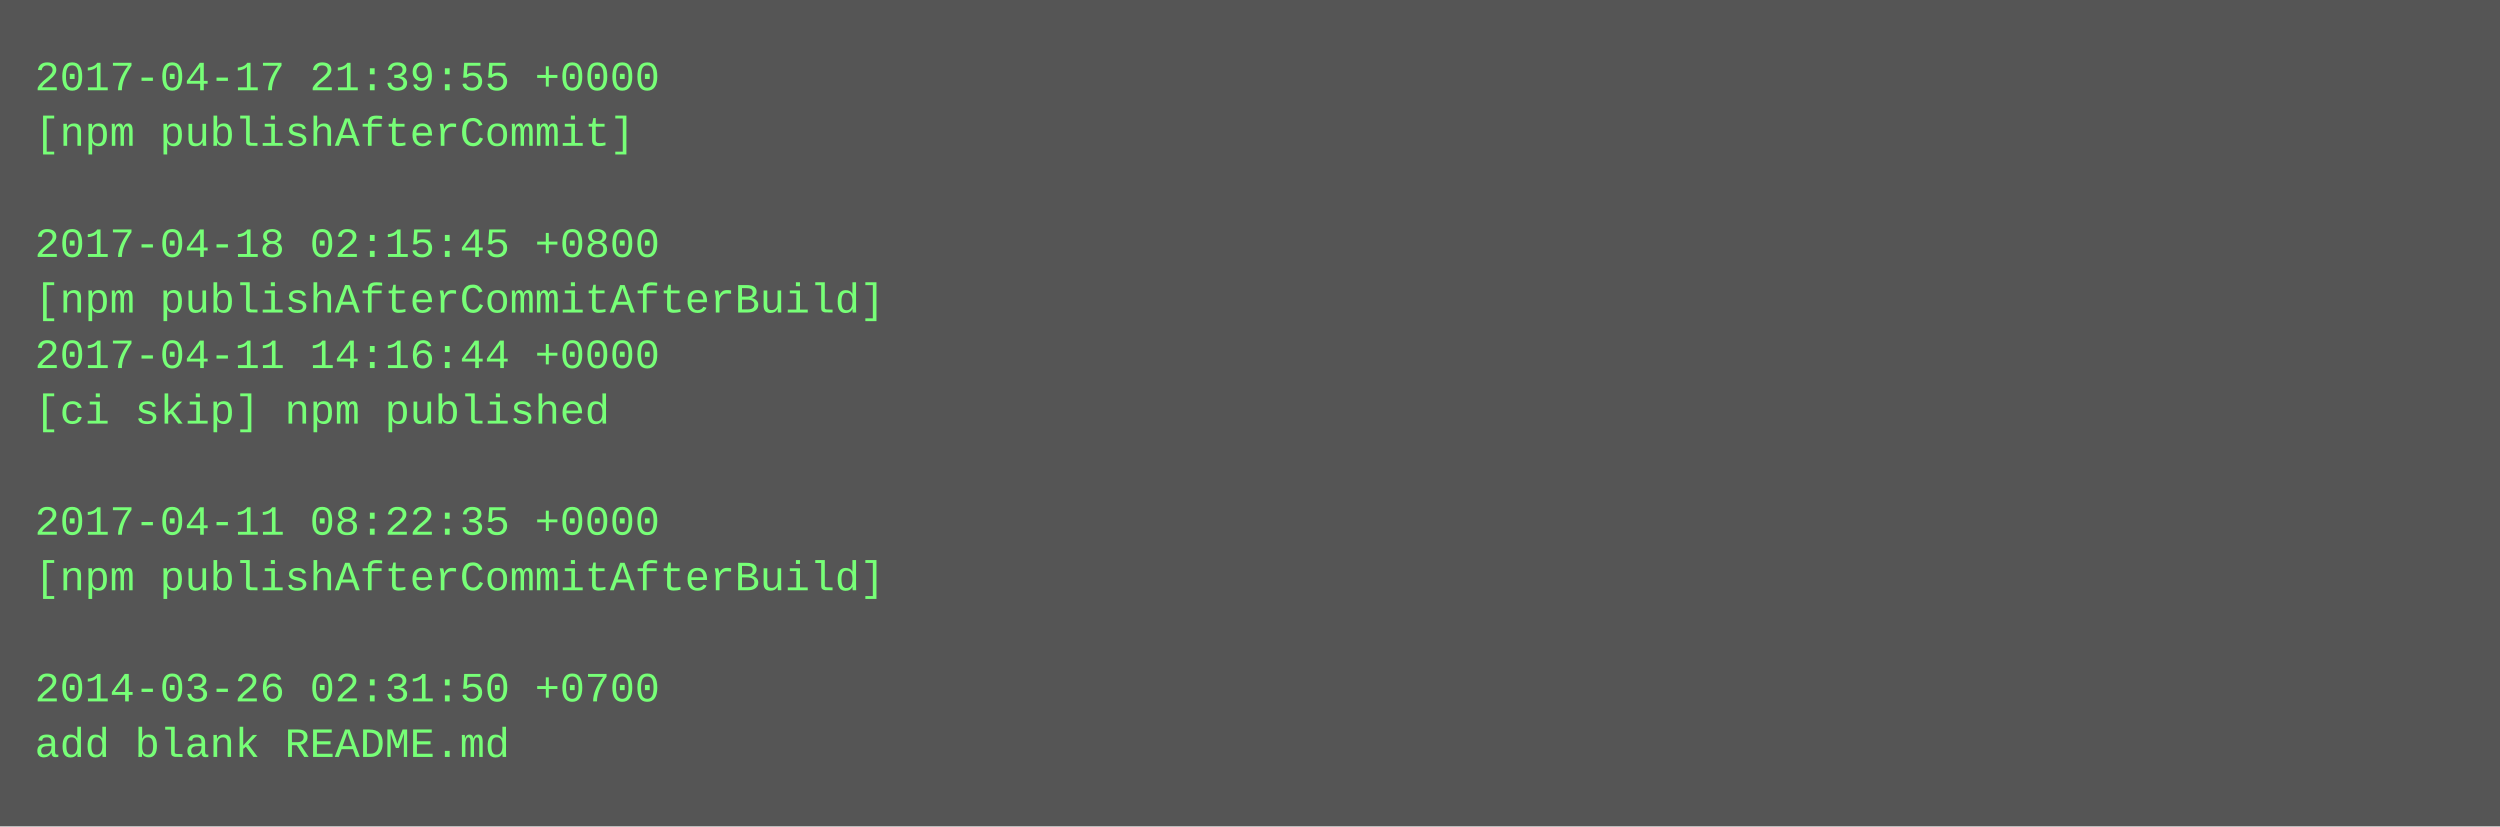
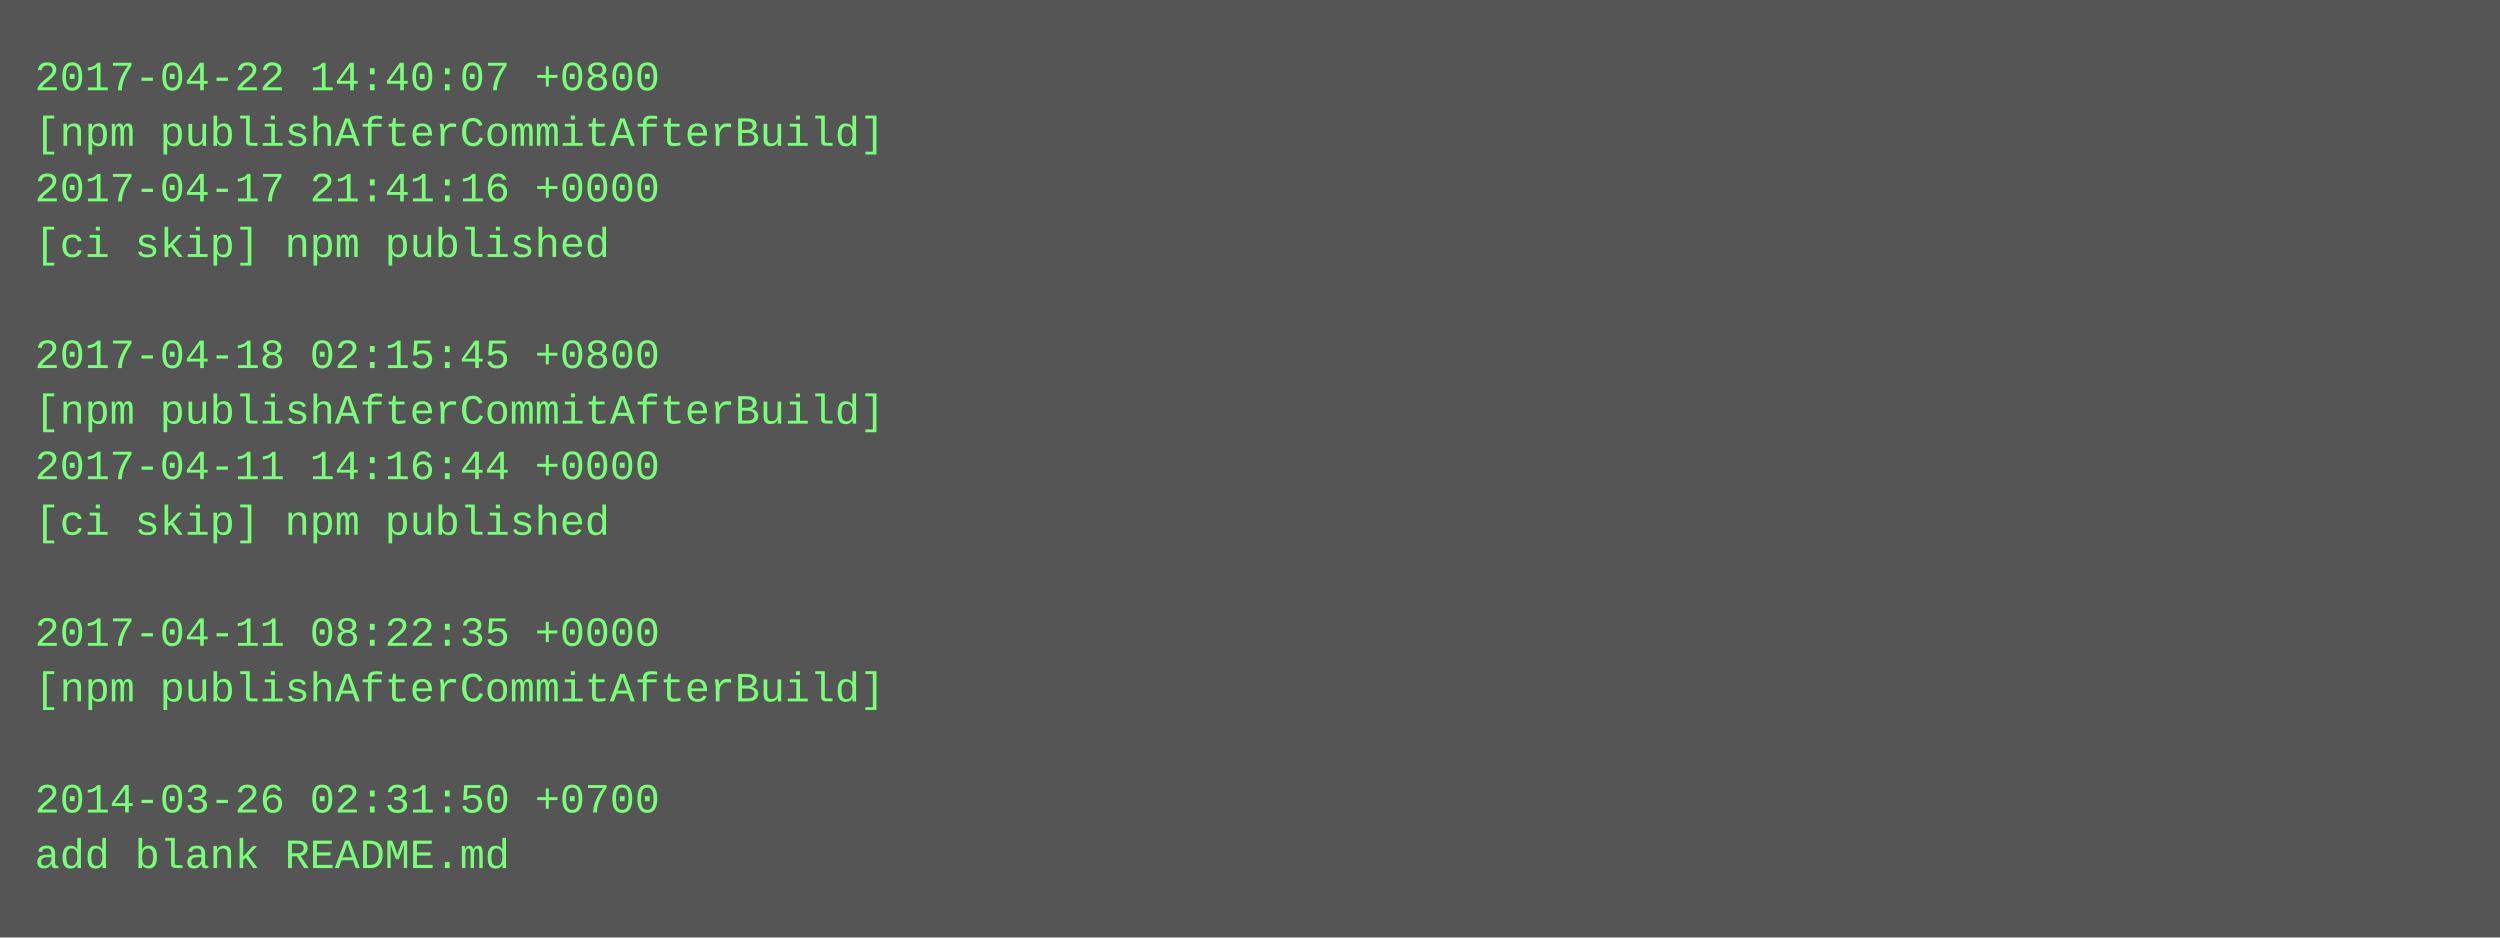
- <svg xmlns="http://www.w3.org/2000/svg" height="238" width="720">
-   <rect height="238" fill="#555" width="720" />
+ <svg xmlns="http://www.w3.org/2000/svg" height="270" width="720">
+   <rect height="270" fill="#555" width="720" />
  <text fill="#7f7" font-family="Courier New" font-size="12" xml:space="preserve">
-     <tspan x="10" y="26">2017-04-17 21:39:55 +0000</tspan>
-     <tspan x="10" y="42">[npm publishAfterCommit]</tspan>
-     <tspan x="10" y="58" />
-     <tspan x="10" y="74">2017-04-18 02:15:45 +0800</tspan>
-     <tspan x="10" y="90">[npm publishAfterCommitAfterBuild]</tspan>
-     <tspan x="10" y="106">2017-04-11 14:16:44 +0000</tspan>
-     <tspan x="10" y="122">[ci skip] npm published</tspan>
-     <tspan x="10" y="138" />
-     <tspan x="10" y="154">2017-04-11 08:22:35 +0000</tspan>
-     <tspan x="10" y="170">[npm publishAfterCommitAfterBuild]</tspan>
-     <tspan x="10" y="186" />
-     <tspan x="10" y="202">2014-03-26 02:31:50 +0700</tspan>
-     <tspan x="10" y="218">add blank README.md</tspan>
+     <tspan x="10" y="26">2017-04-22 14:40:07 +0800</tspan>
+     <tspan x="10" y="42">[npm publishAfterCommitAfterBuild]</tspan>
+     <tspan x="10" y="58">2017-04-17 21:41:16 +0000</tspan>
+     <tspan x="10" y="74">[ci skip] npm published</tspan>
+     <tspan x="10" y="90" />
+     <tspan x="10" y="106">2017-04-18 02:15:45 +0800</tspan>
+     <tspan x="10" y="122">[npm publishAfterCommitAfterBuild]</tspan>
+     <tspan x="10" y="138">2017-04-11 14:16:44 +0000</tspan>
+     <tspan x="10" y="154">[ci skip] npm published</tspan>
+     <tspan x="10" y="170" />
+     <tspan x="10" y="186">2017-04-11 08:22:35 +0000</tspan>
+     <tspan x="10" y="202">[npm publishAfterCommitAfterBuild]</tspan>
+     <tspan x="10" y="218" />
+     <tspan x="10" y="234">2014-03-26 02:31:50 +0700</tspan>
+     <tspan x="10" y="250">add blank README.md</tspan>
  </text>
</svg>
